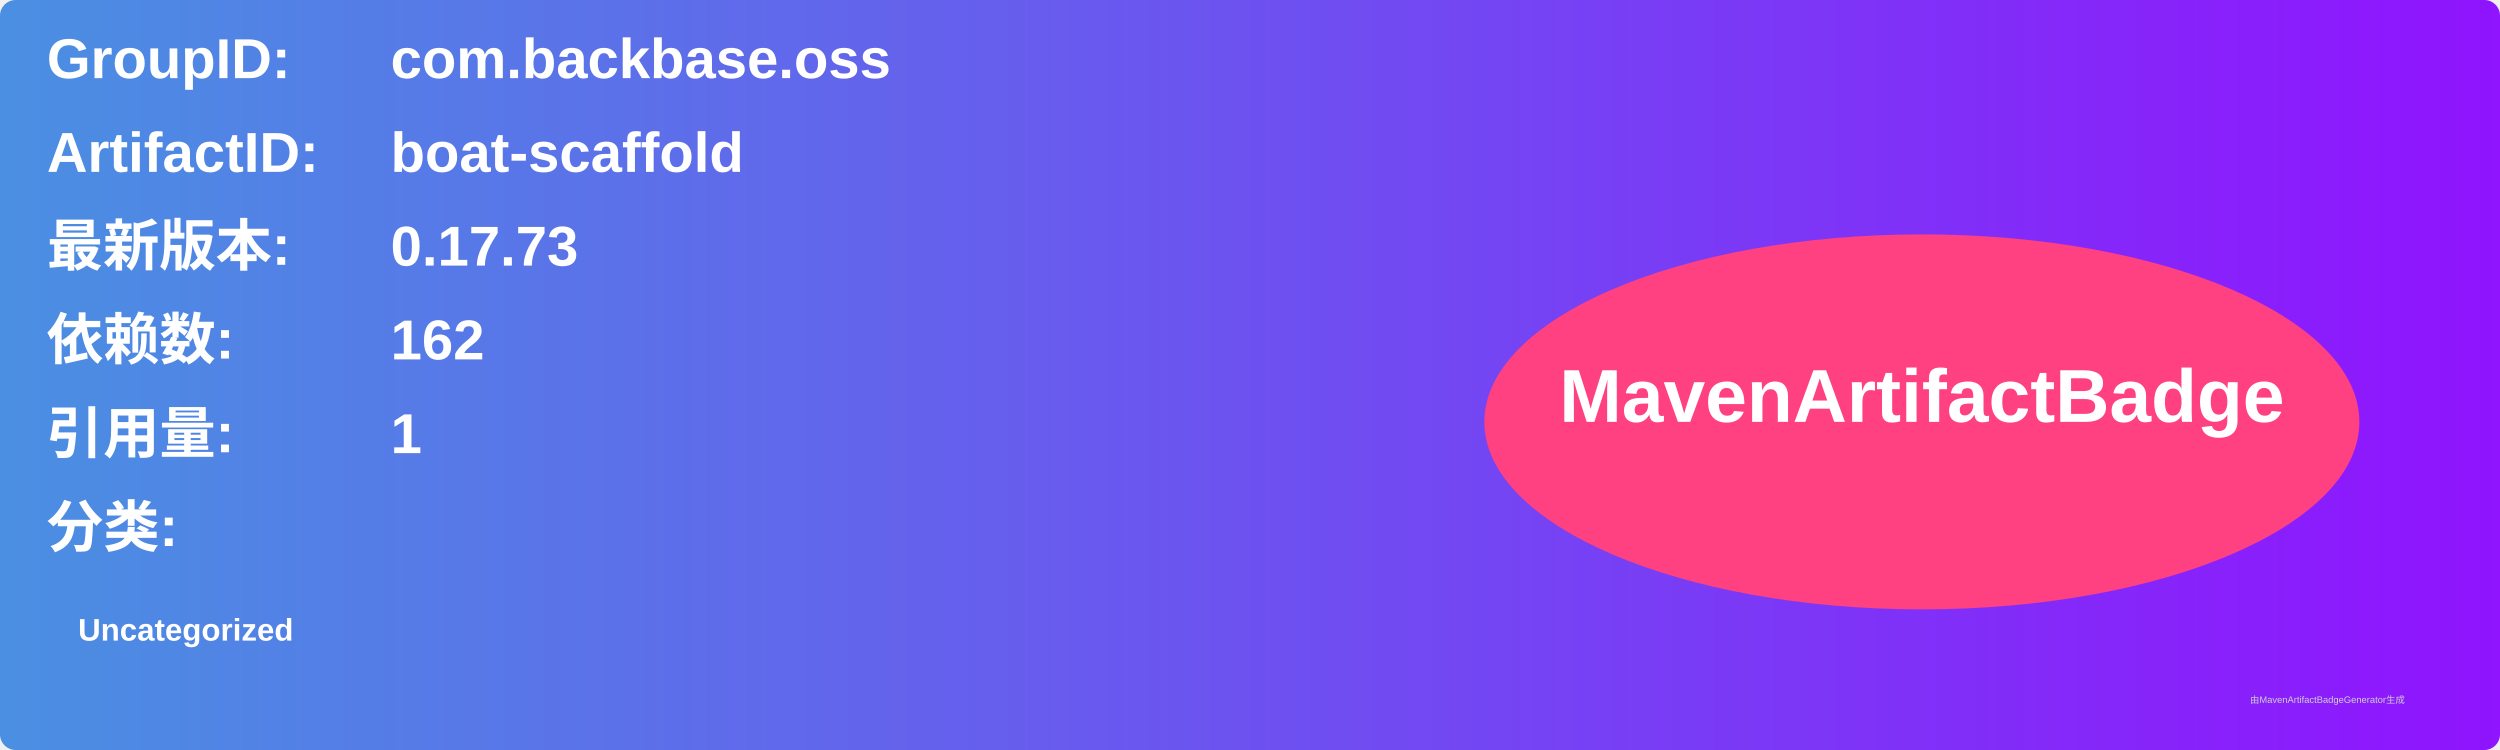
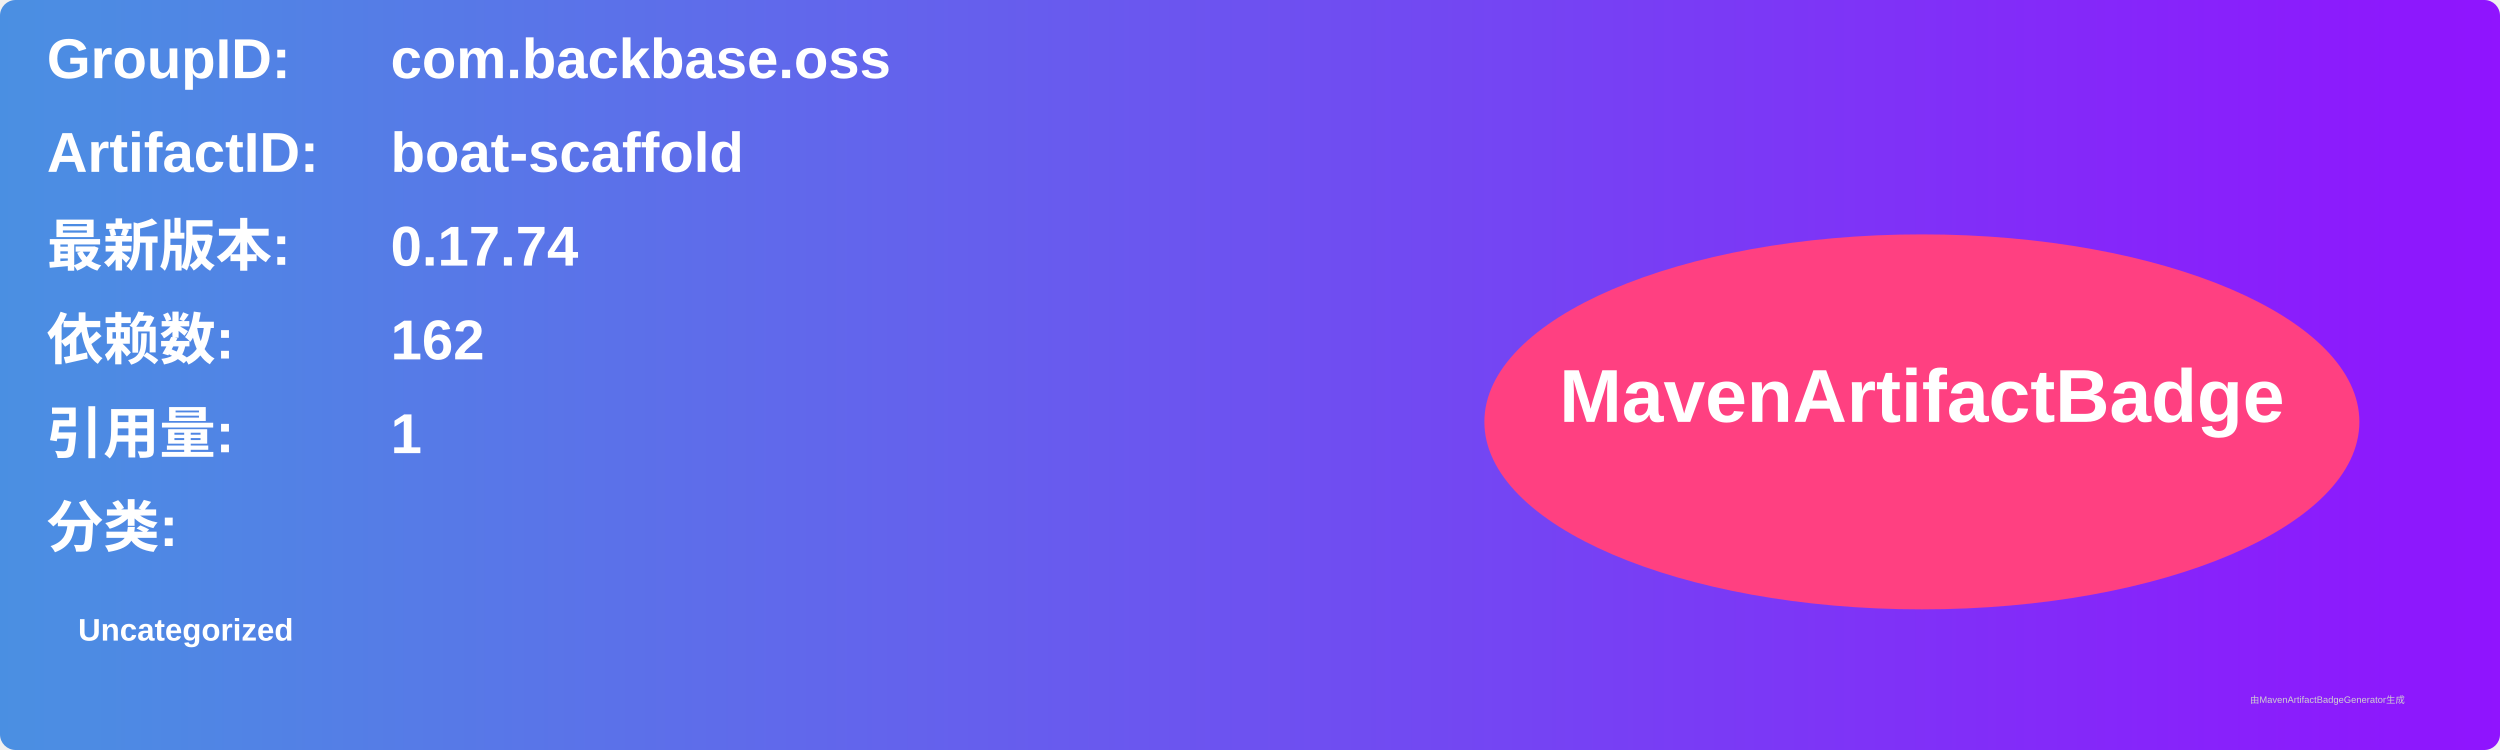
<svg xmlns="http://www.w3.org/2000/svg" width="800" height="240" viewBox="0 0 800 240">
  <linearGradient id="grad" x1="0%" y1="0%" x2="100%" y2="0%">
    <stop offset="0%" stop-color="#4a90e2" />
    <stop offset="100%" stop-color="#9013fe" />
  </linearGradient>
  <rect width="100%" height="100%" rx="5" ry="5" fill="url(#grad)" />
  <g transform="translate(15, 15)">
    <text x="0" y="10" font-family="Arial" font-size="18" fill="white" font-weight="bold" width="260">GroupID:</text>
    <text x="110" y="10" font-family="Arial" font-size="18" fill="white" font-weight="bold" width="460">com.backbase.oss</text>
    <text x="0" y="40" font-family="Arial" font-size="18" fill="white" font-weight="bold" width="260">ArtifactID:</text>
    <text x="110" y="40" font-family="Arial" font-size="18" fill="white" font-weight="bold" width="460">boat-scaffold</text>
    <text x="0" y="70" font-family="Arial" font-size="18" fill="white" font-weight="bold">最新版本:</text>
    <text x="110" y="70" font-family="Arial" font-size="18" fill="white" font-weight="bold">
-       <tspan font-weight="bold">0.17.73</tspan>
+       <tspan font-weight="bold">0.17.74</tspan>
    </text>
    <text x="0" y="100" font-family="Arial" font-size="18" fill="white" font-weight="bold">依赖数: </text>
    <text x="110" y="100" font-family="Arial" font-size="18" fill="white">
      <tspan font-weight="bold">162</tspan>
    </text>
    <text x="0" y="130" font-family="Arial" font-size="18" fill="white" font-weight="bold">引用量: </text>
    <text x="110" y="130" font-family="Arial" font-size="18" fill="white">
      <tspan font-weight="bold">1</tspan>
    </text>
    <text x="0" y="160" font-family="Arial" font-size="18" fill="white" font-weight="bold">分类:</text>
    <text x="10" y="190" font-family="Arial" font-size="10" fill="white">
      <tspan font-weight="bold">Uncategorized</tspan>
    </text>
    <ellipse cx="600" cy="120" rx="140" ry="60" fill="#ff4081" />
    <text x="600" y="120" text-anchor="middle" font-family="Arial" font-size="24" fill="white" font-weight="bold">MavenArtifactBadge</text>
  </g>
  <text x="720" y="225" font-family="Arial" font-size="3" fill="#d0d0d0">由MavenArtifactBadgeGenerator生成</text>
</svg>
